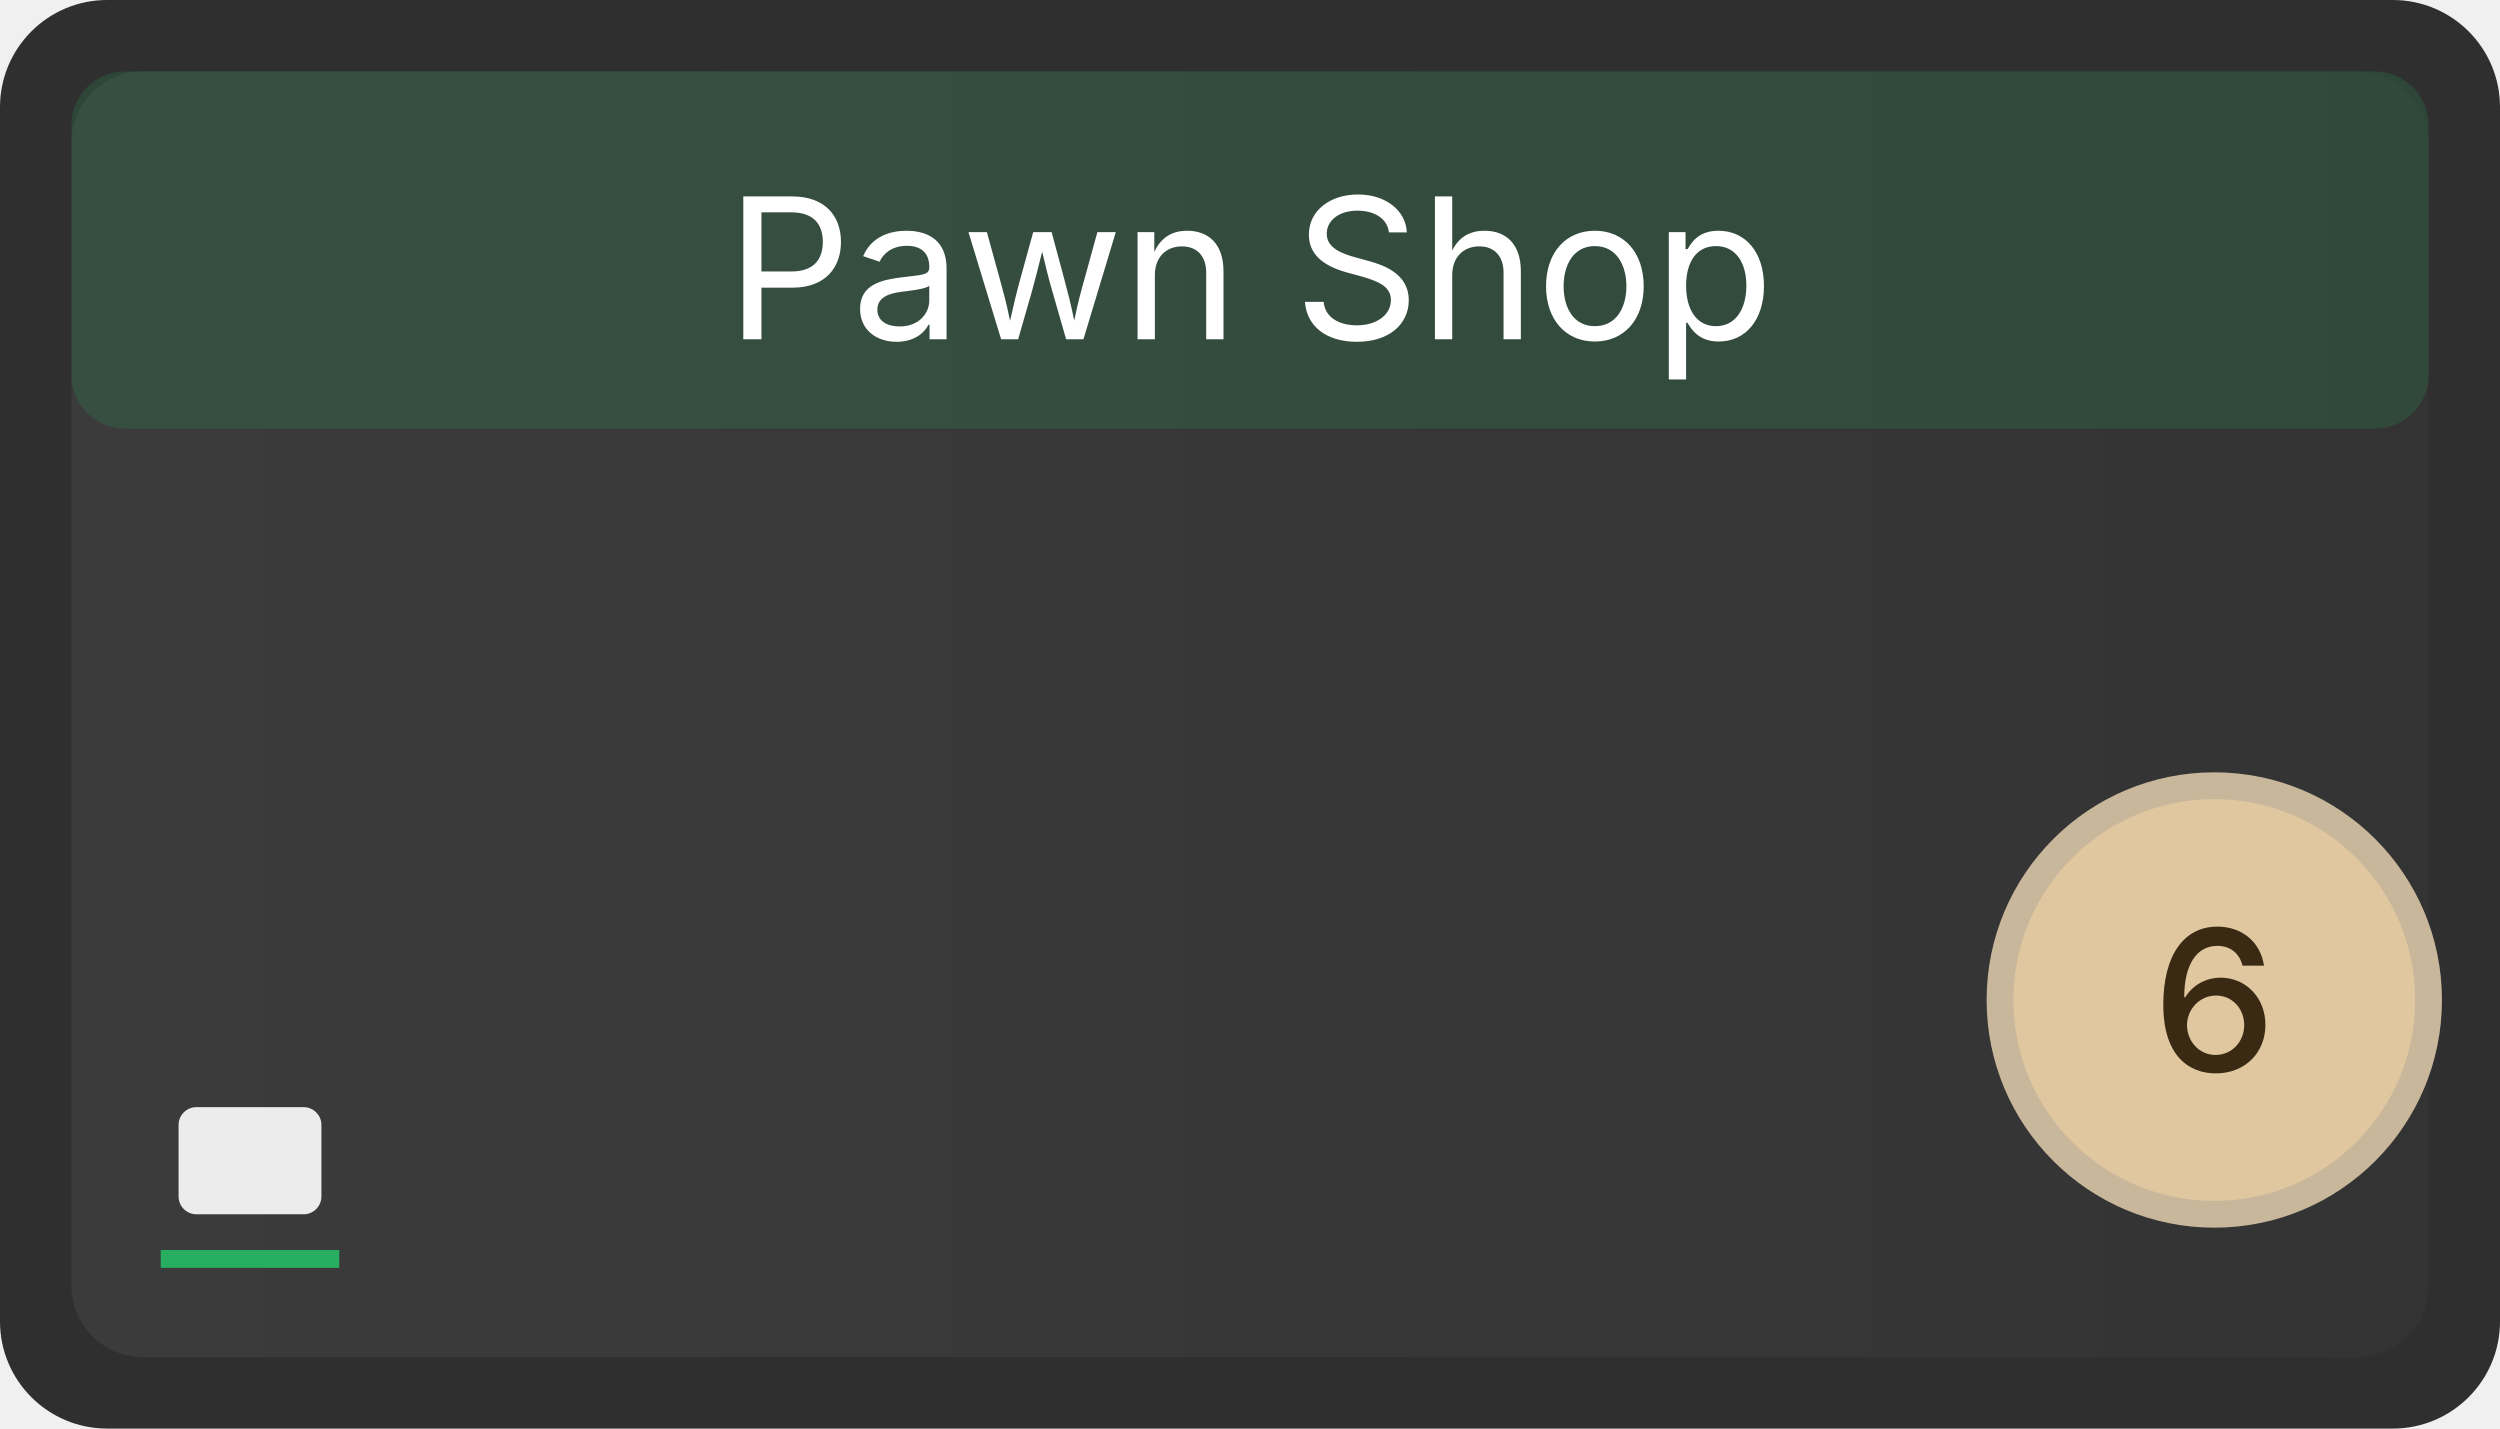
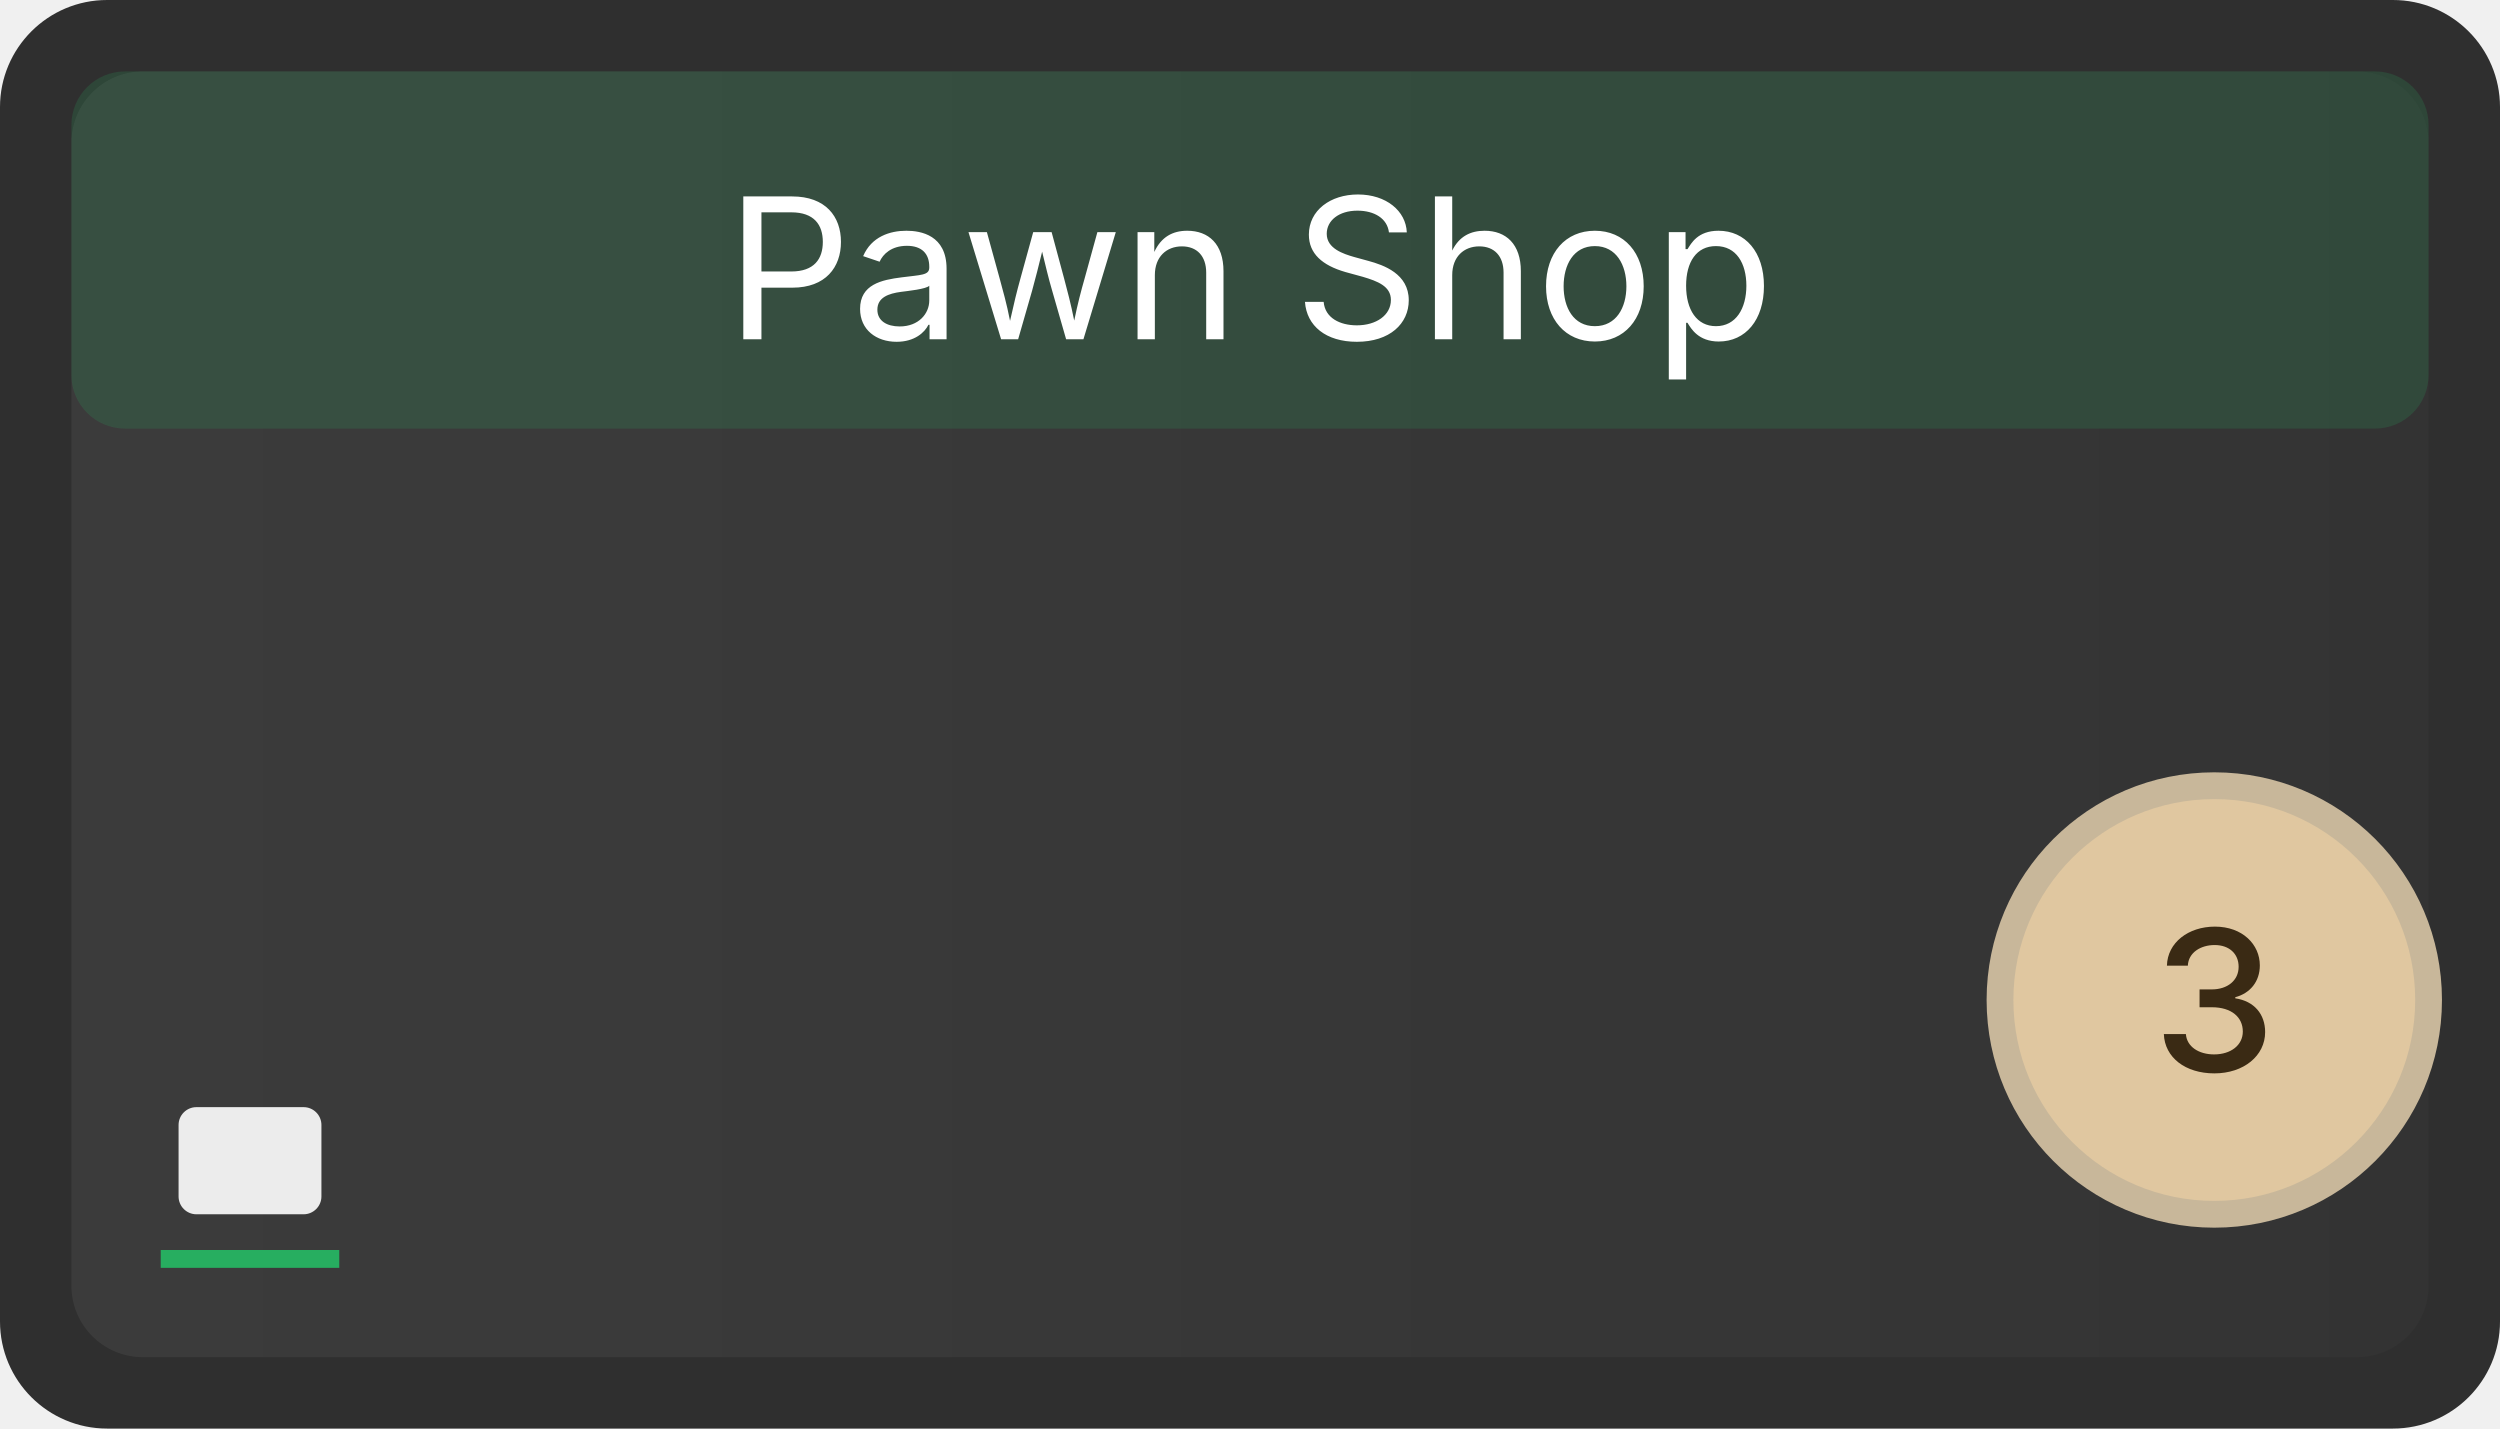
<svg xmlns="http://www.w3.org/2000/svg" width="140" height="80" viewBox="0 0 140 80" role="img" aria-label="Pawn Shop">
  <defs>
    <linearGradient id="g-biz-pawnshop" x1="0" x2="1">
      <stop offset="0" stop-color="#ffffff" stop-opacity="0.06" />
      <stop offset="1" stop-color="#ffffff" stop-opacity="0.02" />
    </linearGradient>
  </defs>
  <rect x="0" y="0" width="140" height="80" rx="6" ry="6" fill="#2f2f2f" />
  <rect x="4" y="4" width="132" height="72" rx="4" ry="4" fill="url(#g-biz-pawnshop)" />
  <rect x="4" y="4" width="132" height="20" rx="3" ry="3" fill="#27AE60" opacity="0.18" />
  <text x="70" y="19" font-family="Inter, Segoe UI, Arial, sans-serif" font-size="11" fill="#ffffff" font-weight="400" text-anchor="middle">Pawn Shop</text>
  <circle cx="124" cy="56" r="12" fill="#e0c7a0" stroke="#c8b79a" stroke-width="1.5" />
-   <text x="124" y="60" font-family="Inter, Segoe UI, Arial, sans-serif" font-size="11" fill="#3a2a14" text-anchor="middle" font-weight="500">6</text>
+   <text x="124" y="60" font-family="Inter, Segoe UI, Arial, sans-serif" font-size="11" fill="#3a2a14" text-anchor="middle" font-weight="500">3</text>
  <g class="ms-synergy-icon" aria-hidden="false" transform="translate(6, 58)">
    <svg width="16" height="16" viewBox="0 0 16 16" role="img" aria-label="Commerce icon">
      <path d="M3 12h10v1H3z" fill="#27AE60" />
      <rect x="4" y="4" width="8" height="6" rx="1" fill="#fff" opacity="0.9" />
    </svg>
  </g>
</svg>
